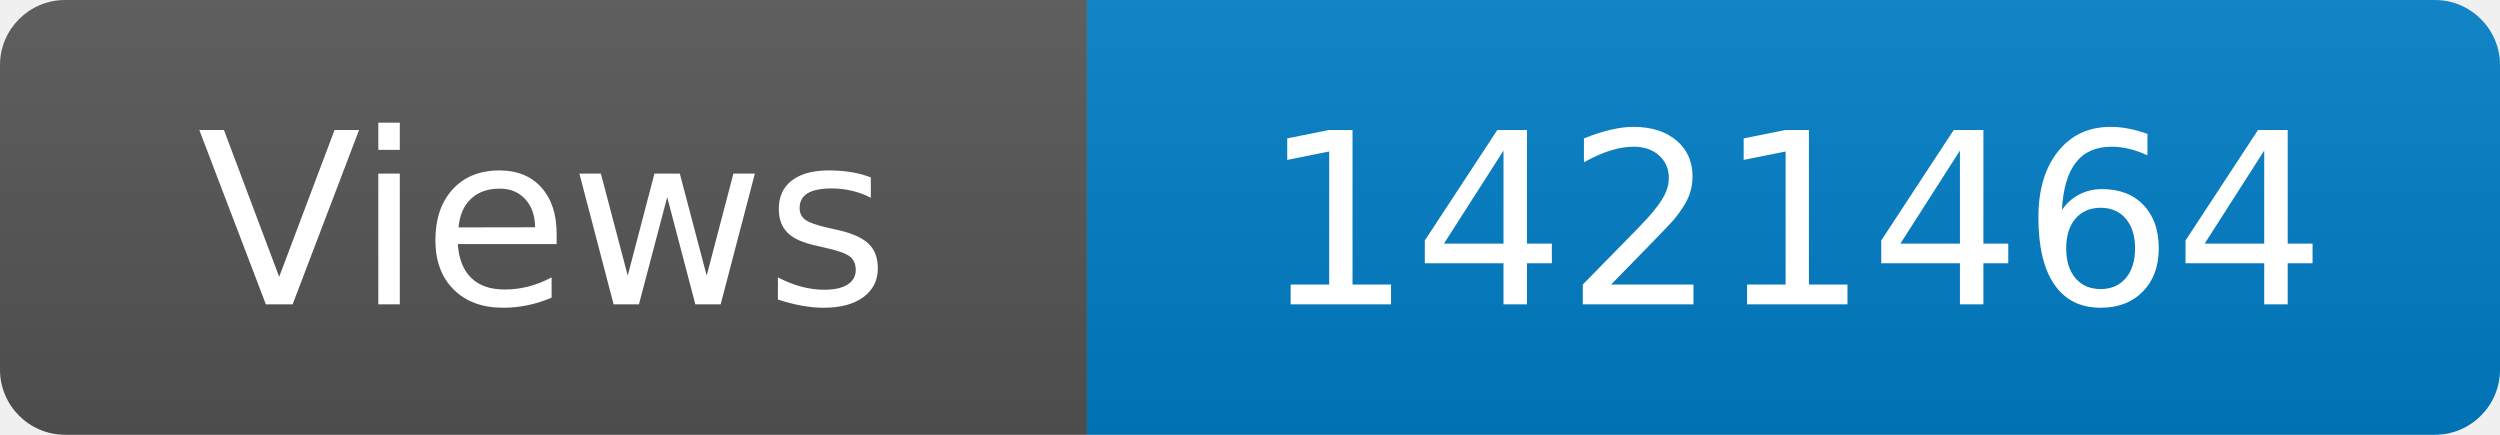
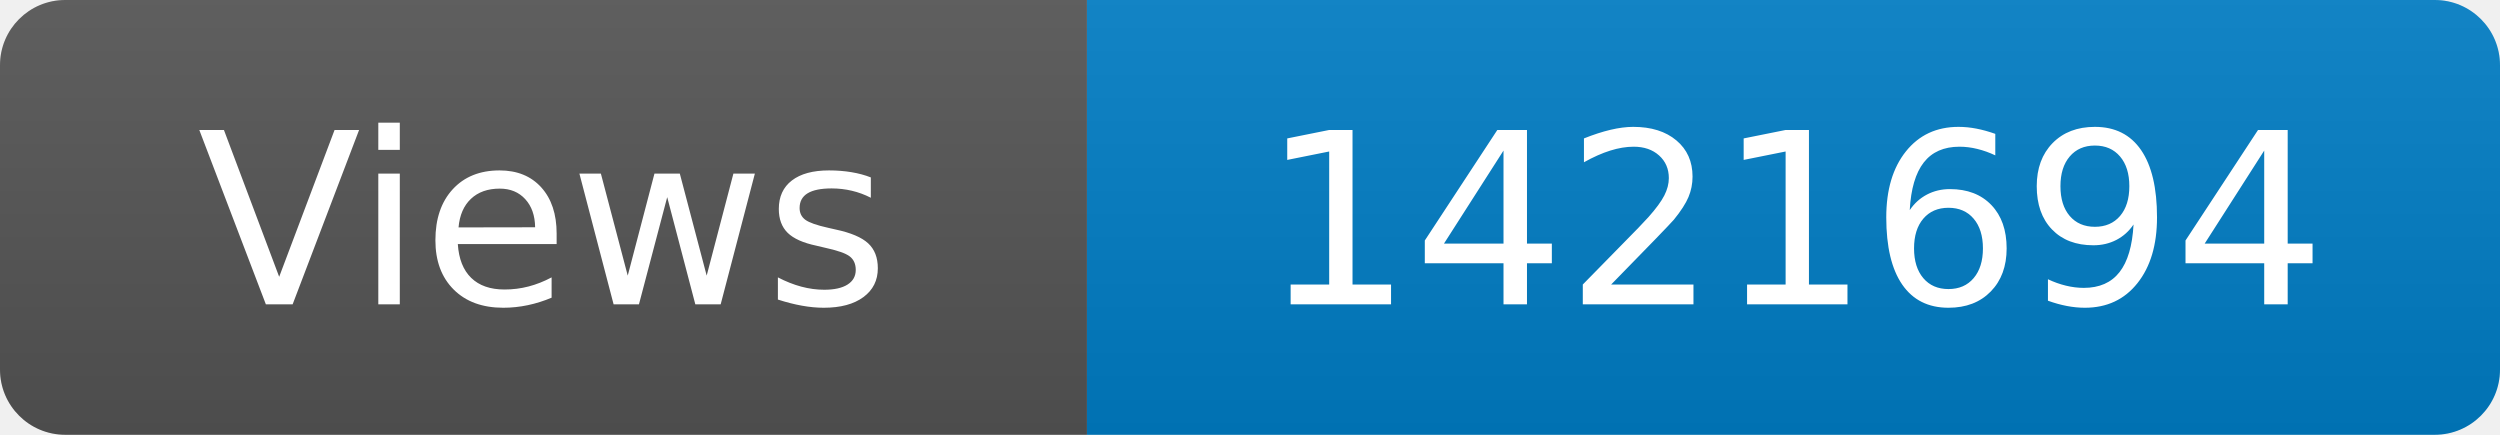
<svg xmlns="http://www.w3.org/2000/svg" width="115" height="20" role="img" aria-label="Maintained?: yes">
  <linearGradient id="s" x2="0" y2="100%">
    <stop offset="0" stop-color="#bbb" stop-opacity=".1" />
    <stop offset="1" stop-opacity=".1" />
  </linearGradient>
  <clipPath id="r">
    <rect width="115" height="20" rx="3" fill="#fff" />
  </clipPath>
  <g clip-path="url(#r)">
    <rect width="50" height="20" fill="#555" />
    <rect x="50" width="160" height="20" fill="#007ec6" />
    <rect width="115" height="20" fill="url(#s)" />
  </g>
  <g fill="#fff" text-anchor="middle" font-family="Verdana,Geneva,DejaVu Sans,sans-serif" font-size="110">
    <text x="250" y="140" transform="scale(.1)" fill="#fff">Views</text>
-     <text x="825" y="140" transform="scale(.1)" fill="#fff">1421464</text>
+     <text x="825" y="140" transform="scale(.1)" fill="#fff">1421694</text>
  </g>
</svg>
